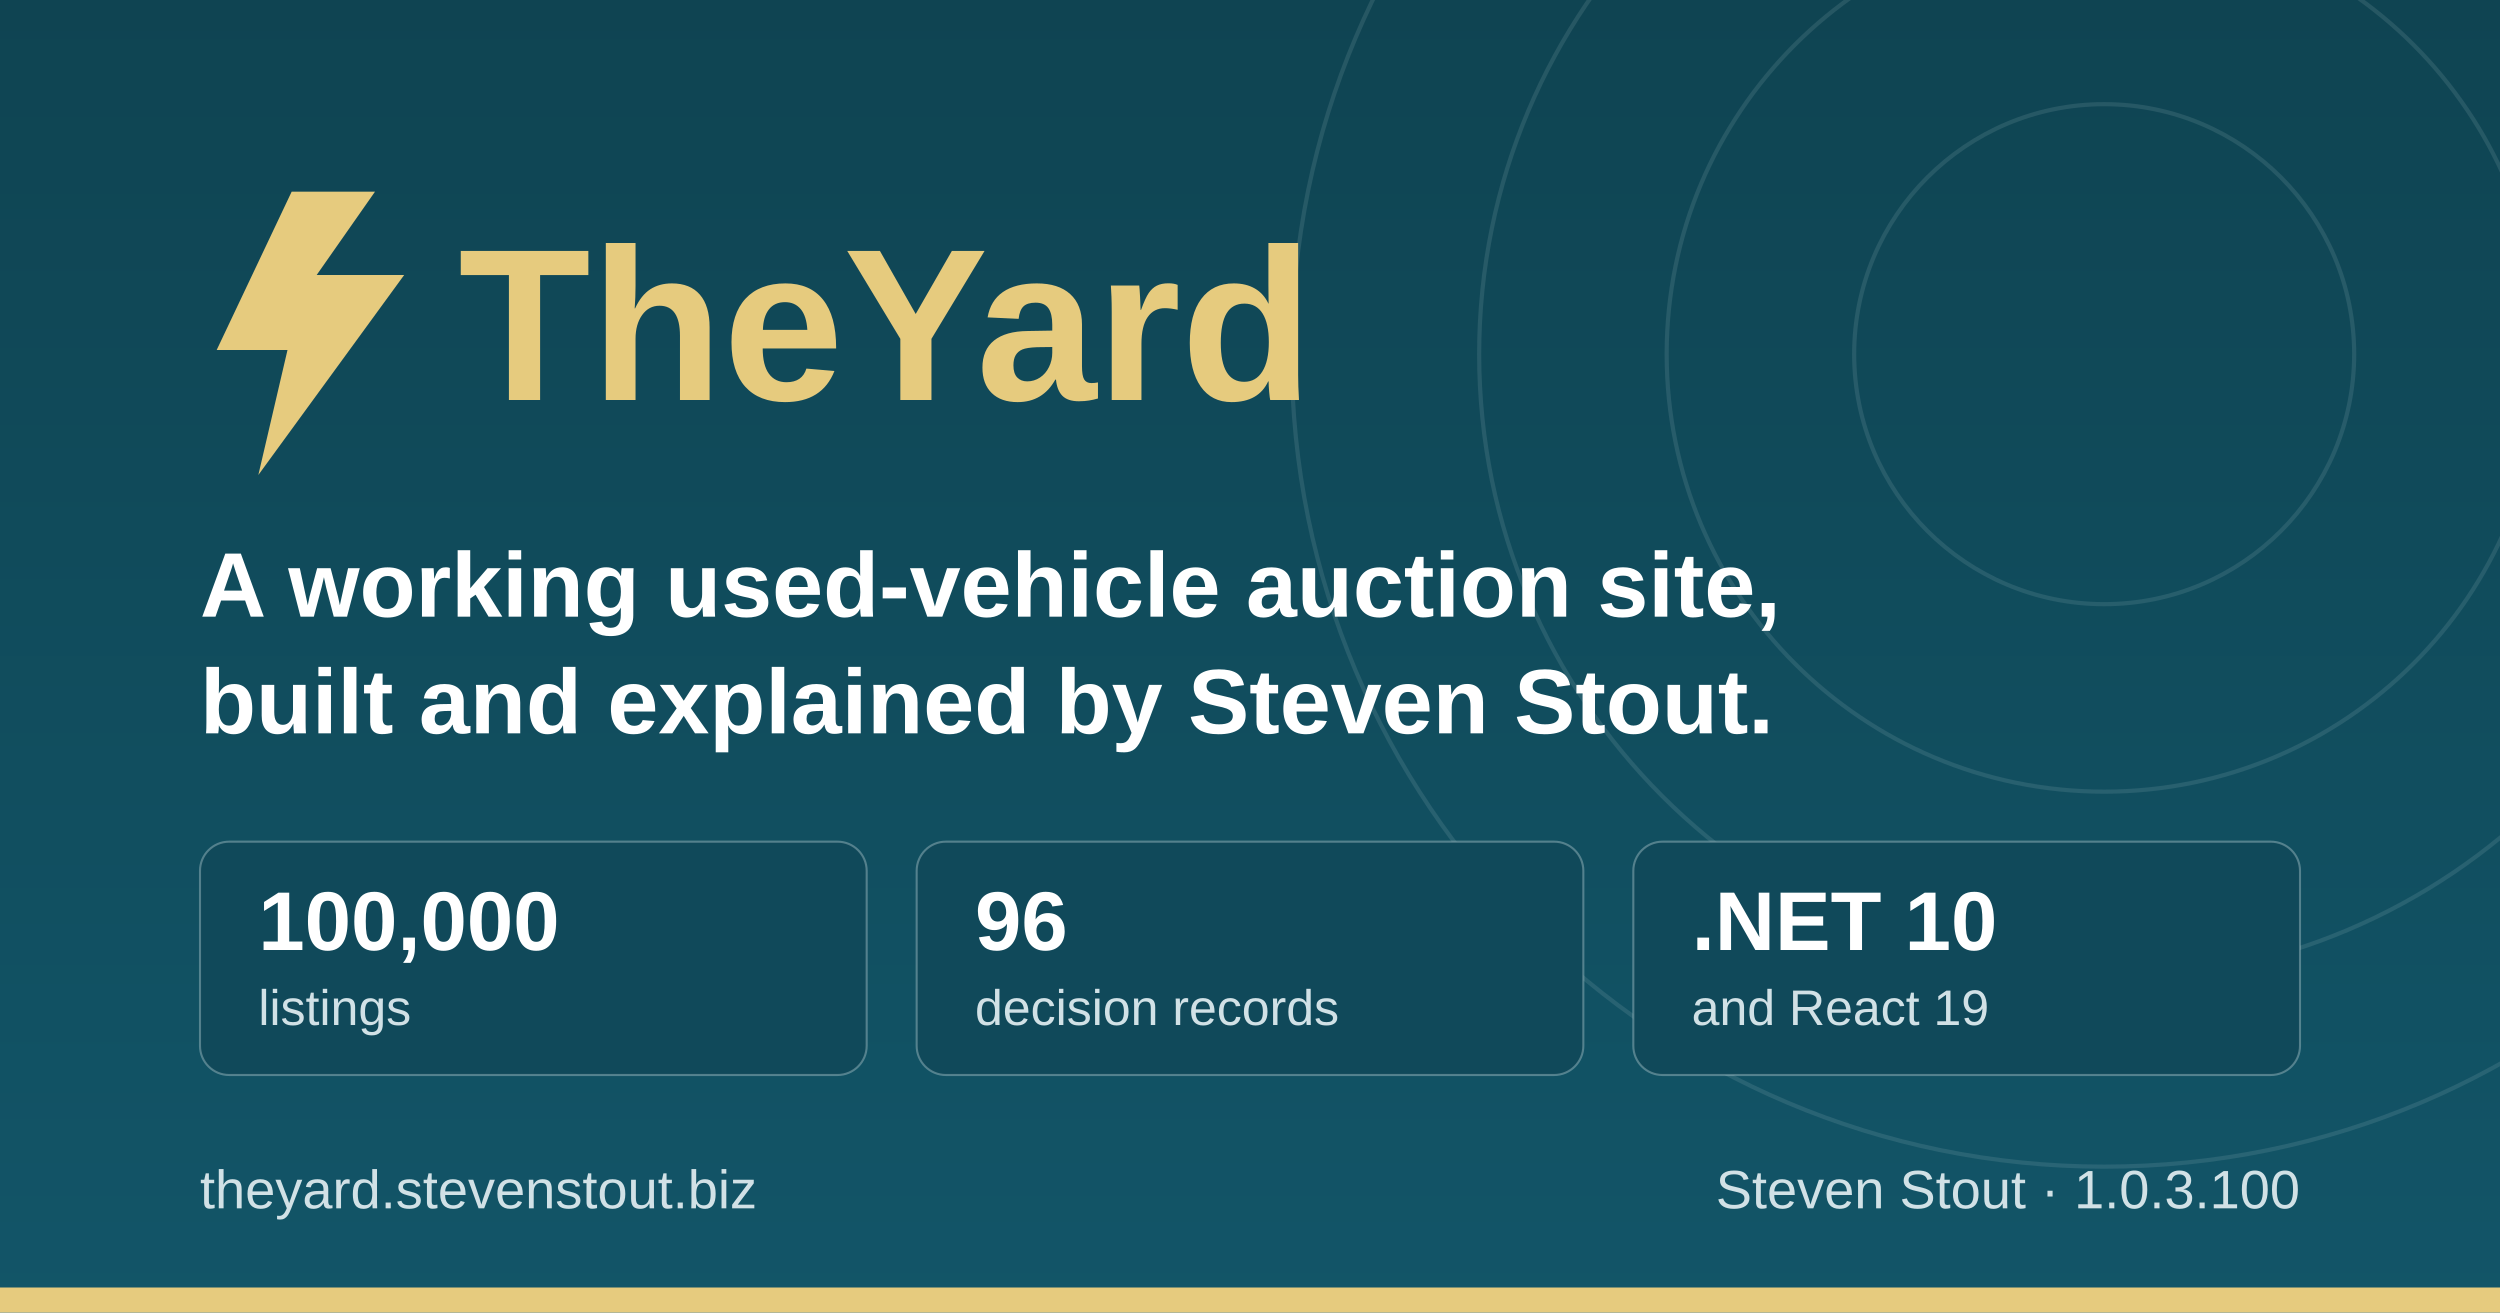
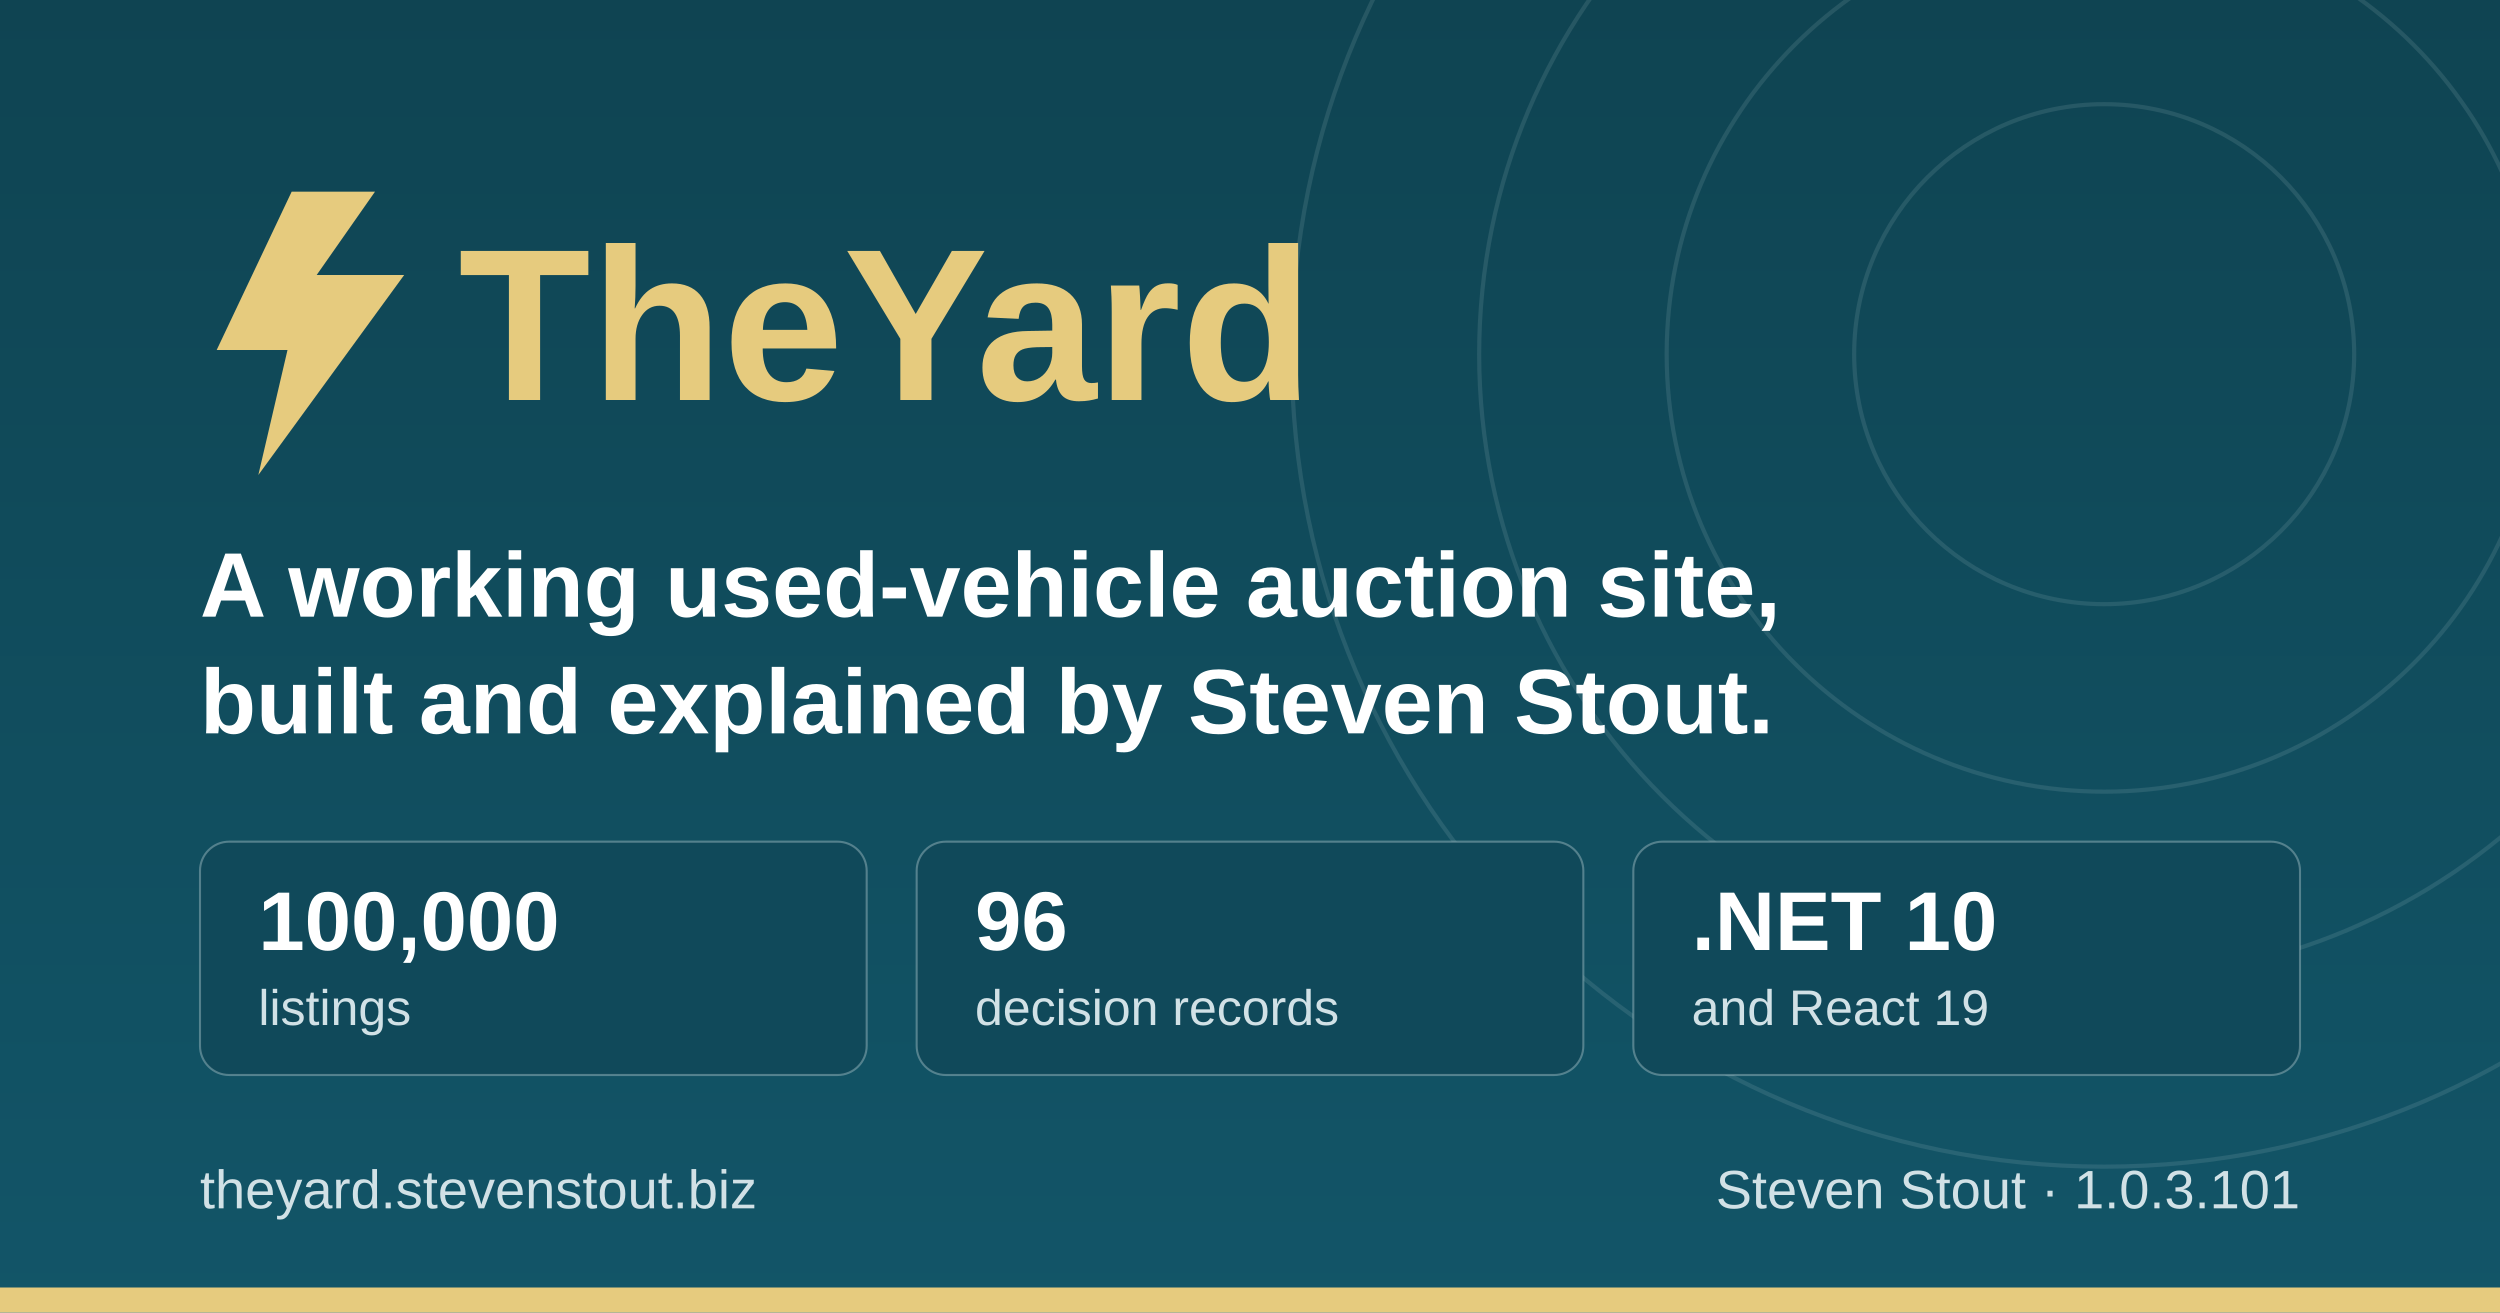
<svg xmlns="http://www.w3.org/2000/svg" width="1200" height="630" viewBox="0 0 1200 630" role="img" aria-label="TheYard, a used-vehicle auction platform, by Steven Stout">
  <defs>
    <linearGradient id="ground" x1="0" y1="0" x2="0" y2="1">
      <stop offset="0" stop-color="#0f4452" />
      <stop offset="1" stop-color="#125568" />
    </linearGradient>
  </defs>
  <rect width="1200" height="630" fill="url(#ground)" />
  <g fill="none" stroke="#d1e1e6" stroke-opacity="0.12" stroke-width="2">
    <circle cx="1010" cy="170" r="120" />
    <circle cx="1010" cy="170" r="210" />
    <circle cx="1010" cy="170" r="300" />
    <circle cx="1010" cy="170" r="390" />
  </g>
  <rect x="0" y="618" width="1200" height="12" fill="#e6cb7e" />
  <g transform="translate(96, 176)">
    <path d="M44 -84 L8 -8 h34 l-14 60 l70 -96 h-42 l28 -40 z" fill="#e6cb7e" />
    <text x="124" y="16" font-family="IBM Plex Sans, Segoe UI, system-ui, Arial, sans-serif" font-size="104" font-weight="700" fill="#e6cb7e">TheYard</text>
  </g>
  <text x="96" y="296" font-family="IBM Plex Sans, Segoe UI, system-ui, Arial, sans-serif" font-size="44" font-weight="600" fill="#ffffff">A working used-vehicle auction site,</text>
  <text x="96" y="352" font-family="IBM Plex Sans, Segoe UI, system-ui, Arial, sans-serif" font-size="44" font-weight="600" fill="#ffffff">built and explained by Steven Stout.</text>
  <g font-family="IBM Plex Sans, Segoe UI, system-ui, Arial, sans-serif">
    <rect x="96" y="404" width="320" height="112" rx="14" fill="#10495a" stroke="#d1e1e6" stroke-opacity="0.35" />
    <text x="124" y="456" font-size="40" font-weight="700" fill="#ffffff">100,000</text>
    <text x="124" y="492" font-size="24" font-weight="500" fill="#d1e1e6">listings</text>
    <rect x="440" y="404" width="320" height="112" rx="14" fill="#10495a" stroke="#d1e1e6" stroke-opacity="0.35" />
    <text x="468" y="456" font-size="40" font-weight="700" fill="#ffffff">96</text>
    <text x="468" y="492" font-size="24" font-weight="500" fill="#d1e1e6">decision records</text>
    <rect x="784" y="404" width="320" height="112" rx="14" fill="#10495a" stroke="#d1e1e6" stroke-opacity="0.35" />
    <text x="812" y="456" font-size="40" font-weight="700" fill="#ffffff">.NET 10</text>
    <text x="812" y="492" font-size="24" font-weight="500" fill="#d1e1e6">and React 19</text>
  </g>
  <text x="96" y="580" font-family="IBM Plex Sans, Segoe UI, system-ui, Arial, sans-serif" font-size="26" font-weight="500" fill="#d1e1e6">theyard.stevenstout.biz</text>
-   <text x="1104" y="580" text-anchor="end" font-family="IBM Plex Sans, Segoe UI, system-ui, Arial, sans-serif" font-size="26" font-weight="500" fill="#d1e1e6">Steven Stout · 1.0.3.100</text>
+   <text x="1104" y="580" text-anchor="end" font-family="IBM Plex Sans, Segoe UI, system-ui, Arial, sans-serif" font-size="26" font-weight="500" fill="#d1e1e6">Steven Stout · 1.0.3.101</text>
</svg>
